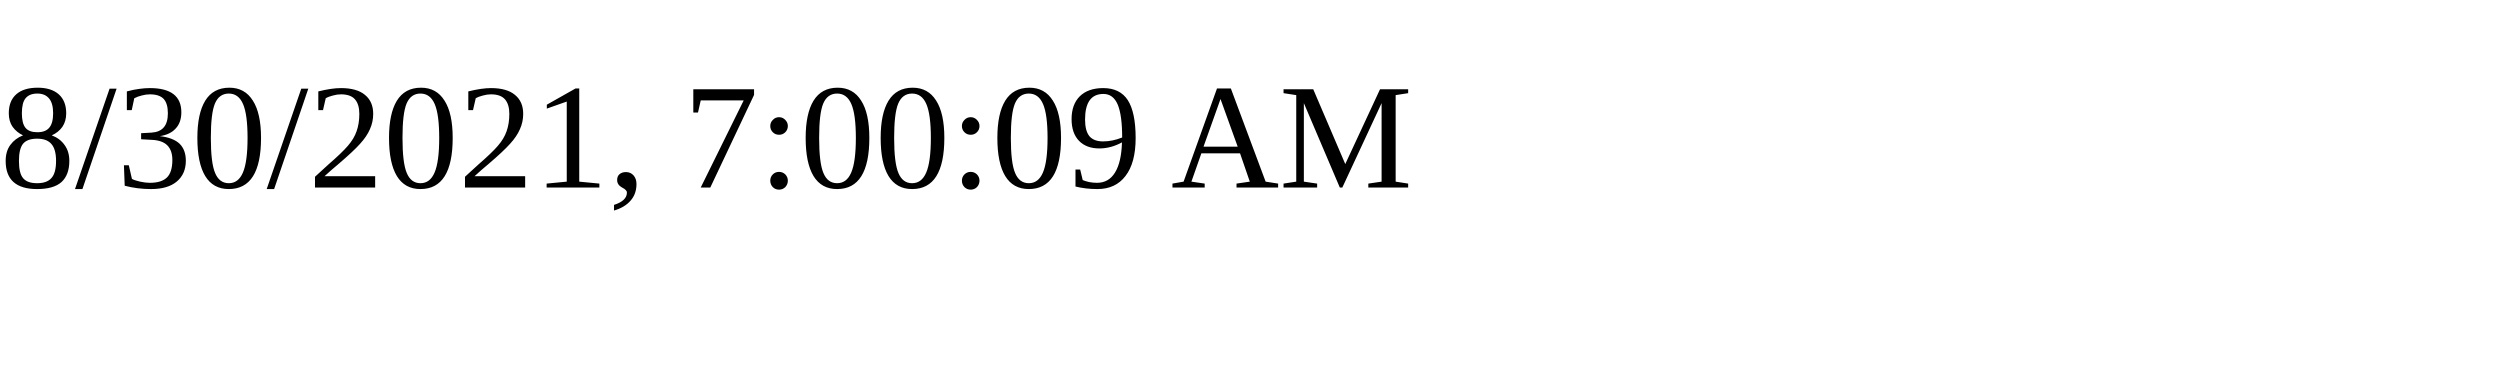
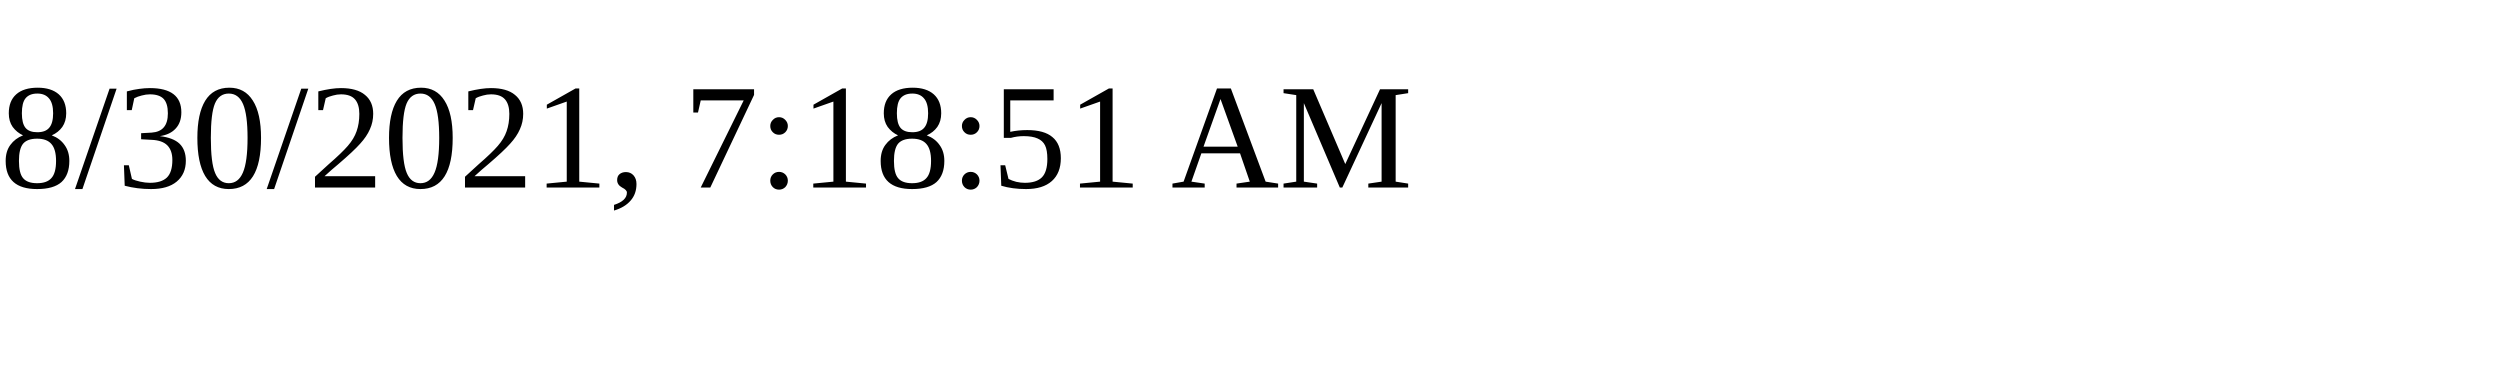
<svg xmlns="http://www.w3.org/2000/svg" height="30" width="200">
-   <text x="0" y="15">8/30/2021, 7:00:09 AM</text>
+   <text x="0" y="15">8/30/2021, 7:18:51 AM</text>
</svg>
